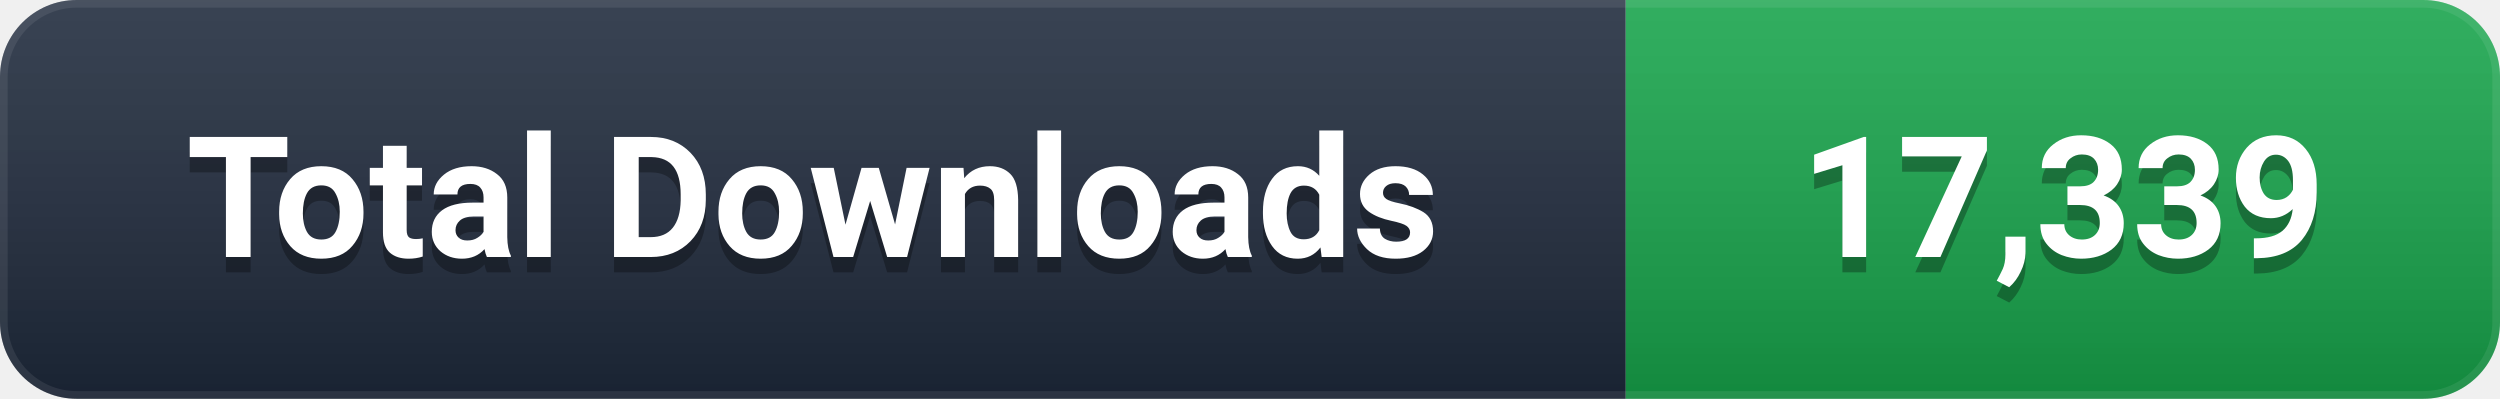
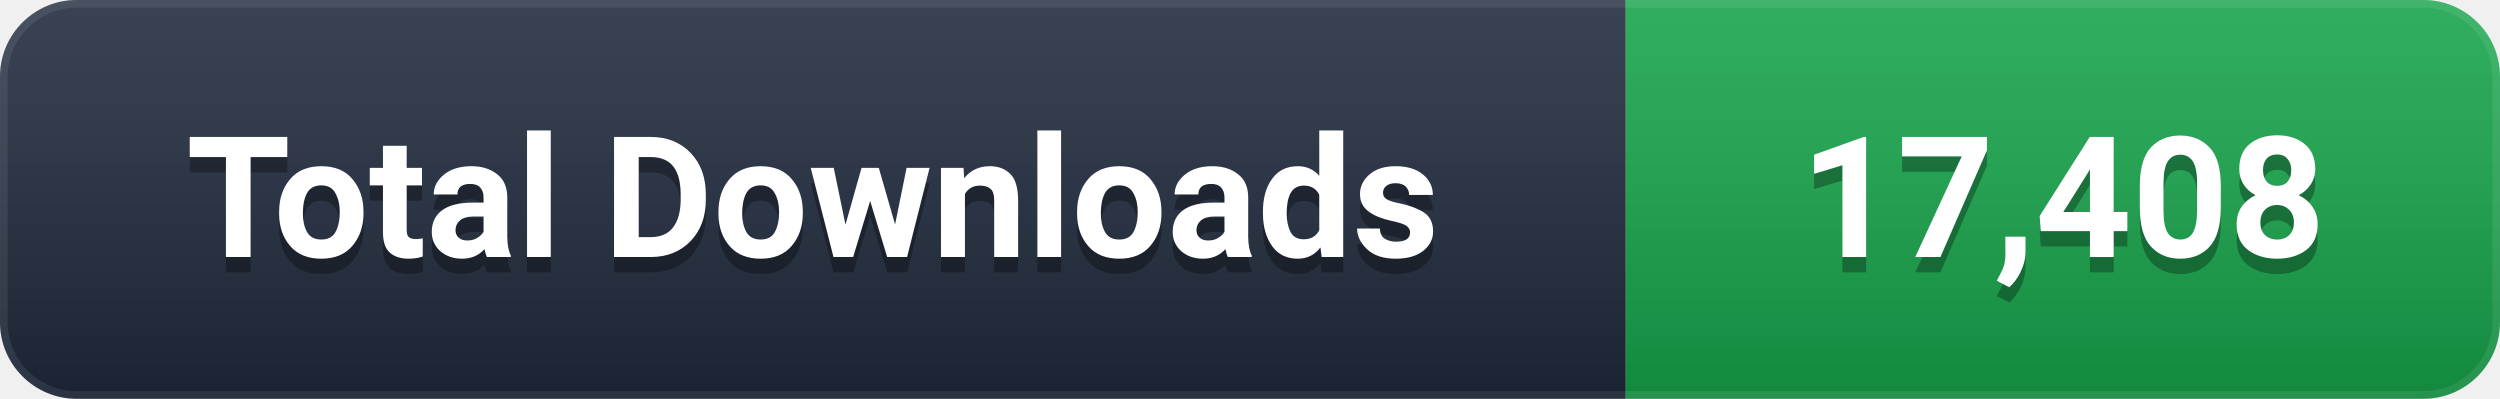
- <svg xmlns="http://www.w3.org/2000/svg" width="163" height="26" viewBox="0 0 163 26" role="img" aria-label="Total Downloads: 17,339">
+ <svg xmlns="http://www.w3.org/2000/svg" width="163" height="26" viewBox="0 0 163 26" role="img" aria-label="Total Downloads: 17,408">
  <defs>
    <linearGradient id="g" x1="0" y1="0" x2="0" y2="1">
      <stop offset="0%" stop-color="#ffffff" stop-opacity="0.12" />
      <stop offset="100%" stop-color="#000000" stop-opacity="0.16" />
    </linearGradient>
    <clipPath id="c">
      <rect width="163" height="26" rx="5" />
    </clipPath>
  </defs>
  <g clip-path="url(#c)">
    <rect width="106" height="26" fill="#1e293b" />
    <rect x="106" width="57" height="26" fill="#16A34A" />
    <rect width="163" height="26" fill="url(#g)" />
    <rect width="163" height="26" rx="5" fill="none" stroke="#ffffff" stroke-opacity="0.08" stroke-width="1" />
  </g>
  <g font-family="-apple-system, BlinkMacSystemFont, 'Segoe UI', Roboto, 'Helvetica Neue', Arial, sans-serif" font-size="11" font-weight="600" text-anchor="middle" dominant-baseline="central">
    <text x="53.0" y="14" fill="#000000" opacity="0.3">Total Downloads</text>
    <text x="53.0" y="13" fill="#ffffff">Total Downloads</text>
-     <text x="134.5" y="14" fill="#000000" opacity="0.3">17,339</text>
-     <text x="134.5" y="13" fill="#ffffff">17,339</text>
+     <text x="134.5" y="14" fill="#000000" opacity="0.3">17,408</text>
+     <text x="134.5" y="13" fill="#ffffff">17,408</text>
  </g>
</svg>
